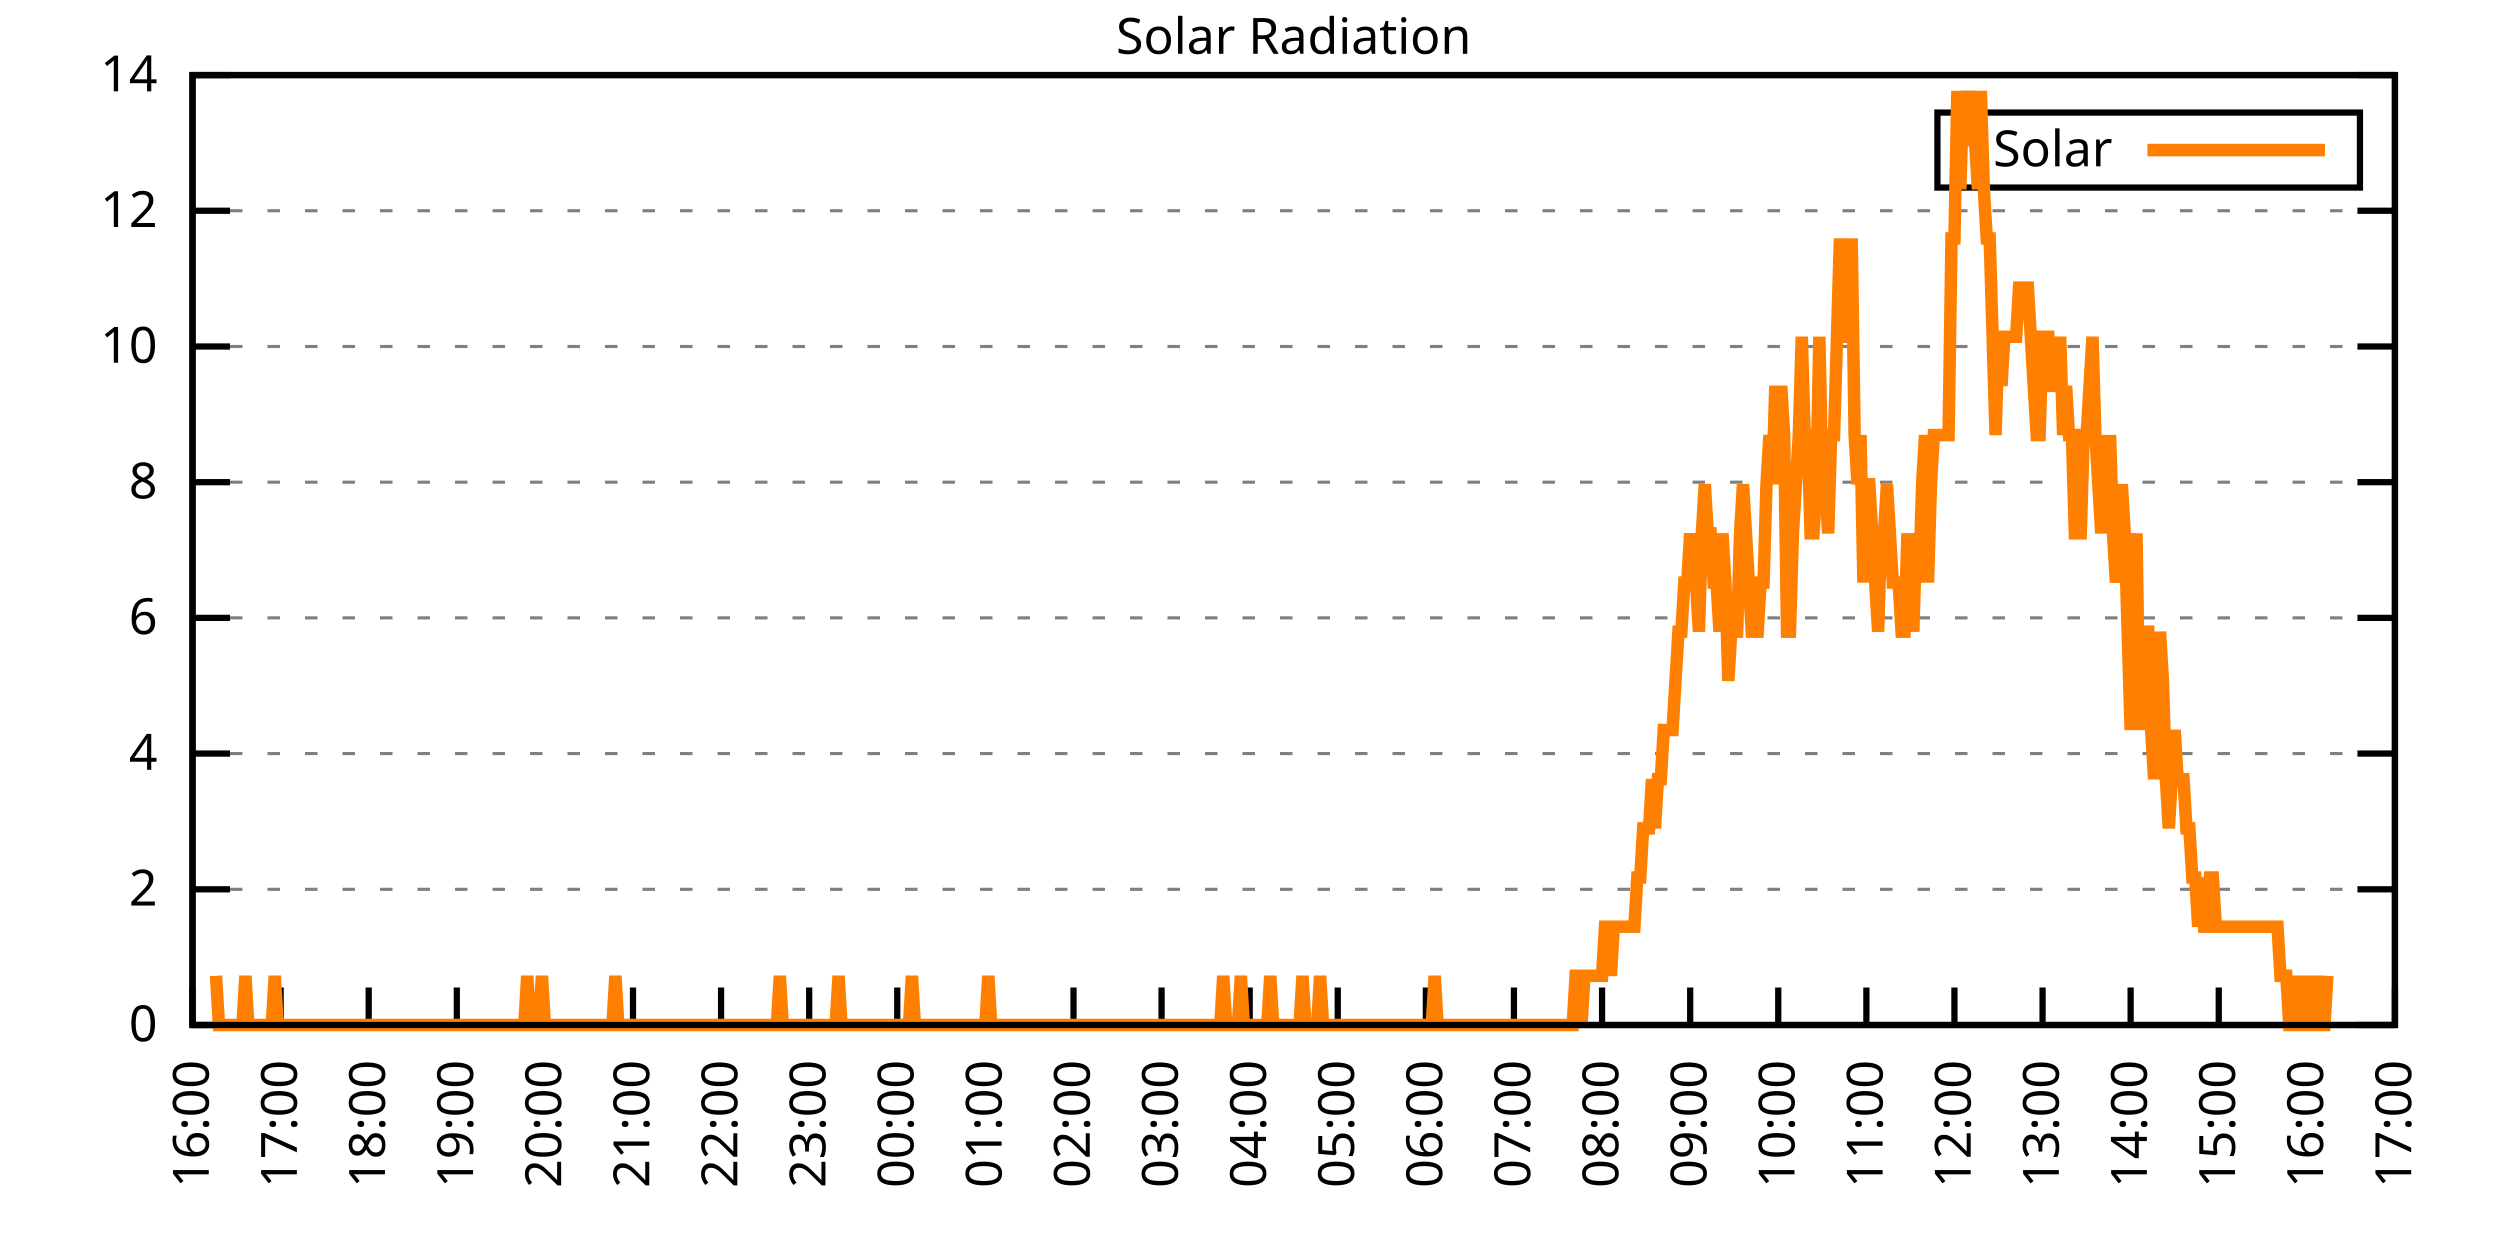
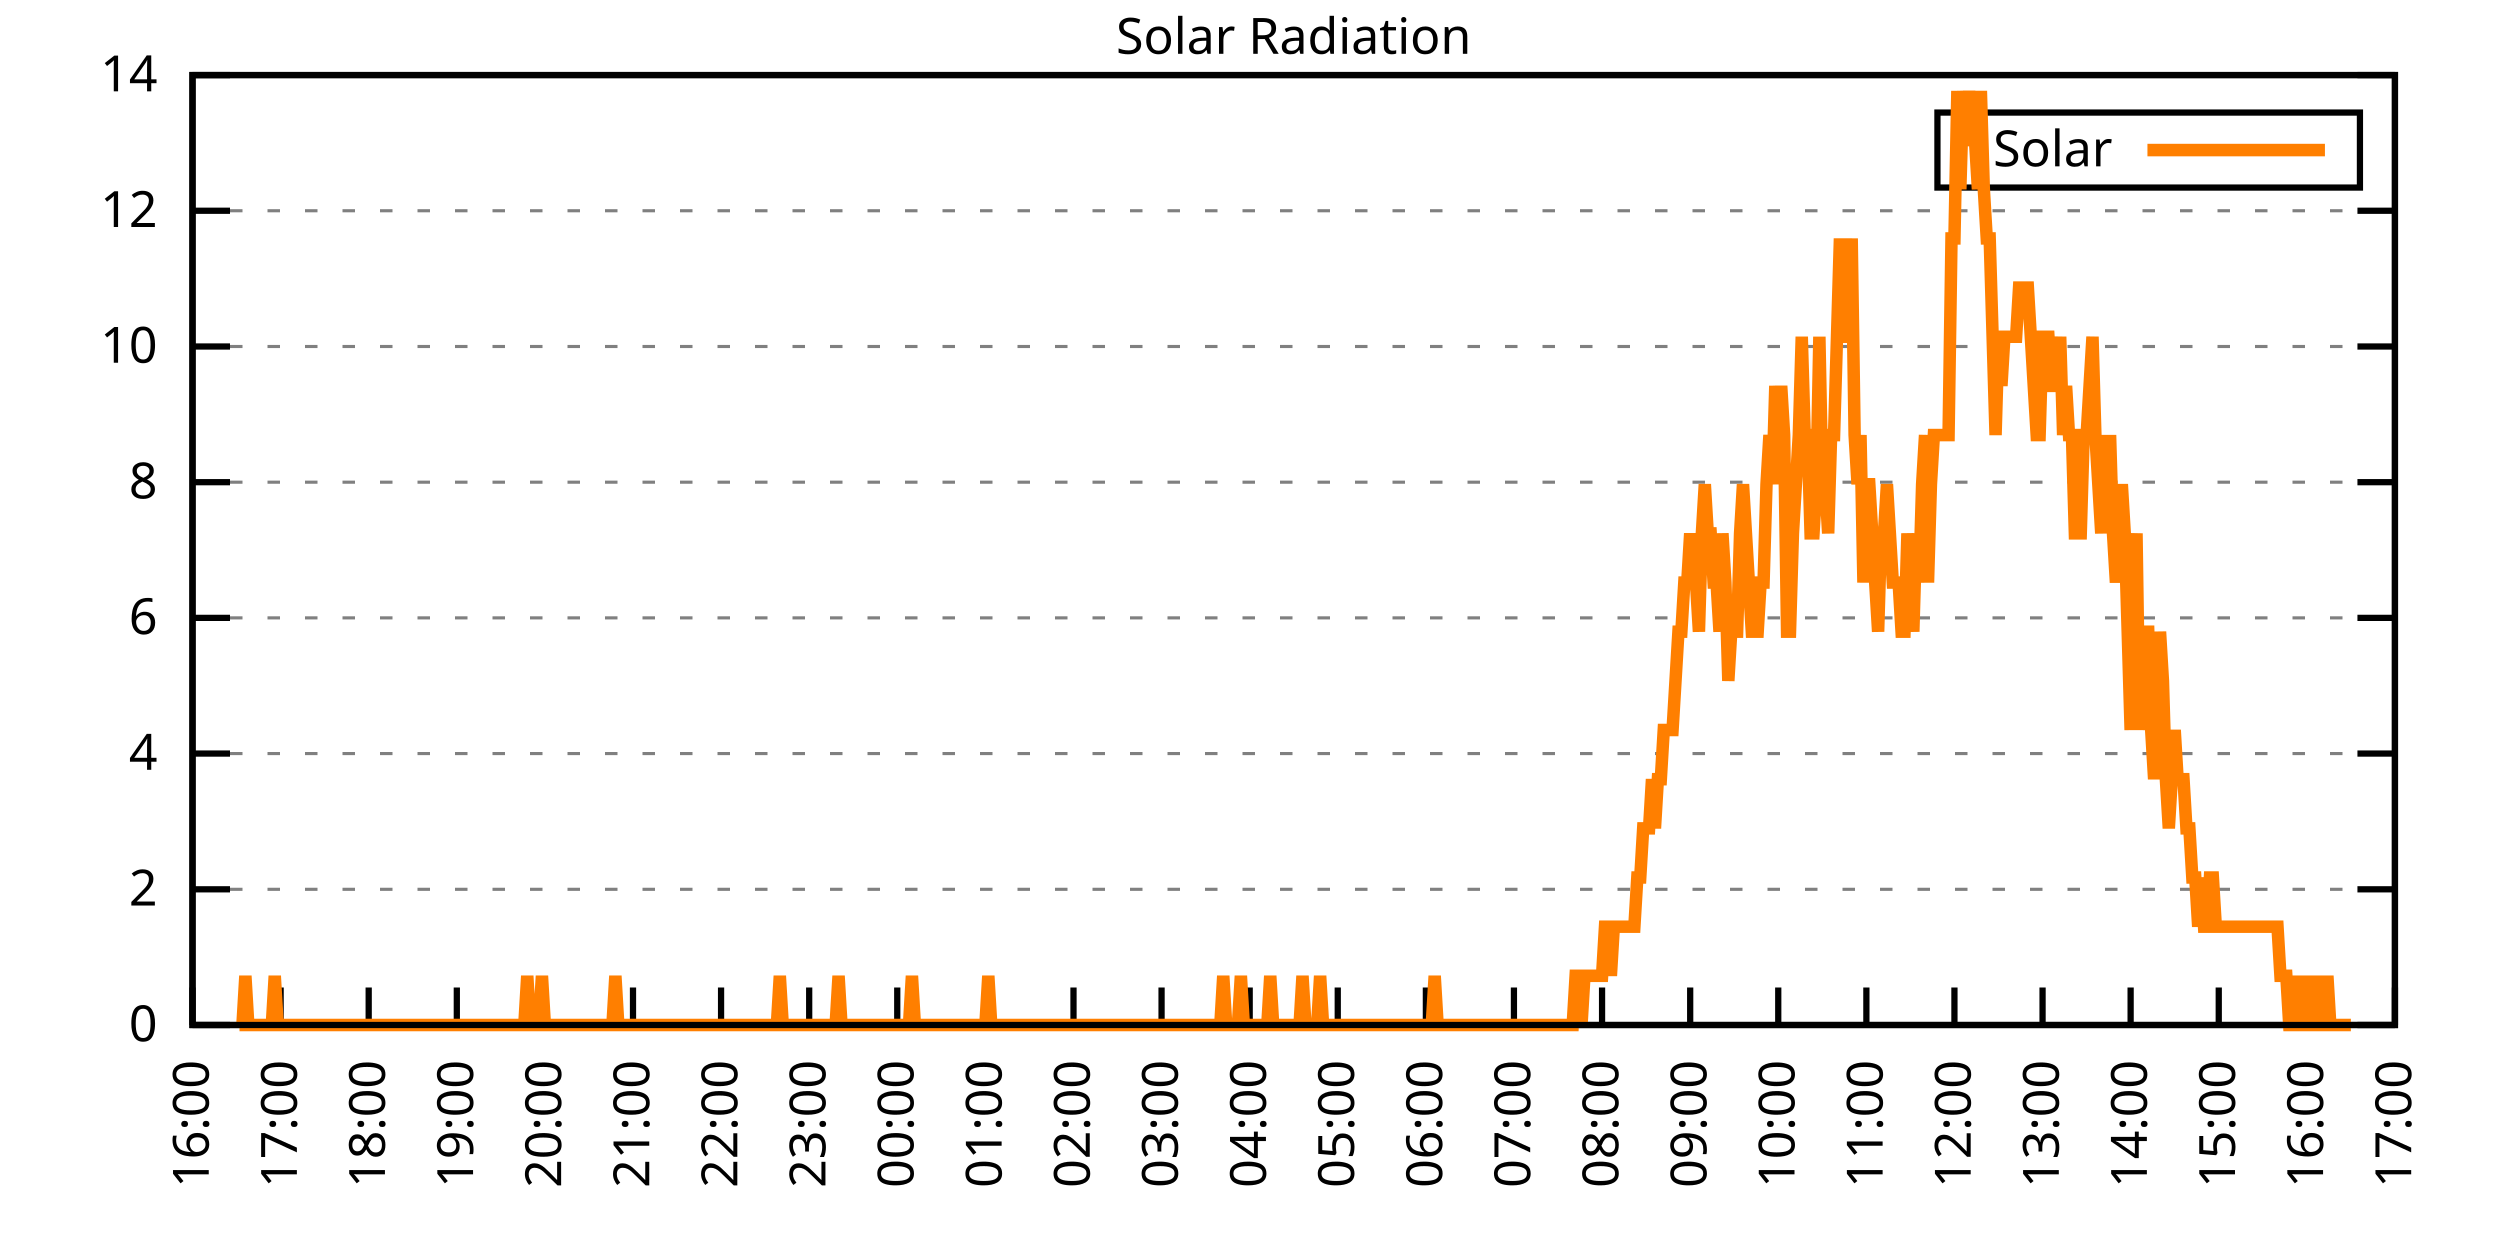
<svg xmlns="http://www.w3.org/2000/svg" xmlns:xlink="http://www.w3.org/1999/xlink" width="400" height="200" viewBox="0 0 400 200">
  <g id="gnuplot_canvas">
    <rect x="0" y="0" width="400" height="200" fill="none" />
    <defs>
      <circle id="gpDot" r="0.5" stroke-width="0.5" stroke="currentColor" />
      <path id="gpPt0" stroke-width="0.333" stroke="currentColor" d="M-1,0 h2 M0,-1 v2" />
      <path id="gpPt1" stroke-width="0.333" stroke="currentColor" d="M-1,-1 L1,1 M1,-1 L-1,1" />
      <path id="gpPt2" stroke-width="0.333" stroke="currentColor" d="M-1,0 L1,0 M0,-1 L0,1 M-1,-1 L1,1 M-1,1 L1,-1" />
      <rect id="gpPt3" stroke-width="0.333" stroke="currentColor" x="-1" y="-1" width="2" height="2" />
      <rect id="gpPt4" stroke-width="0.333" stroke="currentColor" fill="currentColor" x="-1" y="-1" width="2" height="2" />
      <circle id="gpPt5" stroke-width="0.333" stroke="currentColor" cx="0" cy="0" r="1" />
      <use xlink:href="#gpPt5" id="gpPt6" fill="currentColor" stroke="none" />
      <path id="gpPt7" stroke-width="0.333" stroke="currentColor" d="M0,-1.33 L-1.33,0.67 L1.33,0.67 z" />
      <use xlink:href="#gpPt7" id="gpPt8" fill="currentColor" stroke="none" />
      <use xlink:href="#gpPt7" id="gpPt9" stroke="currentColor" transform="rotate(180)" />
      <use xlink:href="#gpPt9" id="gpPt10" fill="currentColor" stroke="none" />
      <use xlink:href="#gpPt3" id="gpPt11" stroke="currentColor" transform="rotate(45)" />
      <use xlink:href="#gpPt11" id="gpPt12" fill="currentColor" stroke="none" />
      <path id="gpPt13" stroke-width="0.333" stroke="currentColor" d="M0,1.330 L1.265,0.411 L0.782,-1.067 L-0.782,-1.076 L-1.265,0.411 z" />
      <use xlink:href="#gpPt13" id="gpPt14" fill="currentColor" stroke="none" />
      <filter id="textbox" filterUnits="objectBoundingBox" x="0" y="0" height="1" width="1">
        <feFlood flood-color="white" flood-opacity="1" result="bgnd" />
        <feComposite in="SourceGraphic" in2="bgnd" operator="atop" />
      </filter>
      <filter id="greybox" filterUnits="objectBoundingBox" x="0" y="0" height="1" width="1">
        <feFlood flood-color="lightgrey" flood-opacity="1" result="grey" />
        <feComposite in="SourceGraphic" in2="grey" operator="atop" />
      </filter>
    </defs>
    <g fill="none" color="white" stroke="currentColor" stroke-width="1.00" stroke-linecap="butt" stroke-linejoin="miter">
</g>
    <g fill="none" color="black" stroke="currentColor" stroke-width="1.00" stroke-linecap="butt" stroke-linejoin="miter">
      <g stroke="none" shape-rendering="crispEdges">
        <polygon fill="rgb(255, 255, 255)" points="30.80,164.00 383.18,164.00 383.18,12.02 30.80,12.02 " />
      </g>
    </g>
    <g fill="none" color="black" stroke="currentColor" stroke-width="1.00" stroke-linecap="butt" stroke-linejoin="miter">
</g>
    <g fill="none" color="black" stroke="black" stroke-width="0.50" stroke-linecap="butt" stroke-linejoin="miter">
</g>
    <g fill="none" color="gray" stroke="currentColor" stroke-width="0.50" stroke-linecap="butt" stroke-linejoin="miter">
      <path stroke="gray" stroke-dasharray="2,4" class="gridline" d="M30.80,164.00 L383.19,164.00  " />
    </g>
    <g fill="none" color="gray" stroke="gray" stroke-width="1.00" stroke-linecap="butt" stroke-linejoin="miter">
</g>
    <g fill="none" color="black" stroke="currentColor" stroke-width="1.00" stroke-linecap="butt" stroke-linejoin="miter">
      <path stroke="black" d="M30.80,164.00 L36.80,164.00 M383.19,164.00 L377.19,164.00  " />
      <g transform="translate(25.20,166.60)" stroke="none" fill="black" font-family="Sans" font-size="8.00" text-anchor="end">
        <text>
          <tspan font-family="Sans"> 0</tspan>
        </text>
      </g>
    </g>
    <g fill="none" color="black" stroke="currentColor" stroke-width="1.00" stroke-linecap="butt" stroke-linejoin="miter">
</g>
    <g fill="none" color="black" stroke="black" stroke-width="0.50" stroke-linecap="butt" stroke-linejoin="miter">
</g>
    <g fill="none" color="gray" stroke="currentColor" stroke-width="0.50" stroke-linecap="butt" stroke-linejoin="miter">
      <path stroke="gray" stroke-dasharray="2,4" class="gridline" d="M30.80,142.29 L383.19,142.29  " />
    </g>
    <g fill="none" color="gray" stroke="gray" stroke-width="1.00" stroke-linecap="butt" stroke-linejoin="miter">
</g>
    <g fill="none" color="black" stroke="currentColor" stroke-width="1.00" stroke-linecap="butt" stroke-linejoin="miter">
      <path stroke="black" d="M30.80,142.29 L36.80,142.29 M383.19,142.29 L377.19,142.29  " />
      <g transform="translate(25.20,144.89)" stroke="none" fill="black" font-family="Sans" font-size="8.00" text-anchor="end">
        <text>
          <tspan font-family="Sans"> 2</tspan>
        </text>
      </g>
    </g>
    <g fill="none" color="black" stroke="currentColor" stroke-width="1.00" stroke-linecap="butt" stroke-linejoin="miter">
</g>
    <g fill="none" color="black" stroke="black" stroke-width="0.50" stroke-linecap="butt" stroke-linejoin="miter">
</g>
    <g fill="none" color="gray" stroke="currentColor" stroke-width="0.50" stroke-linecap="butt" stroke-linejoin="miter">
      <path stroke="gray" stroke-dasharray="2,4" class="gridline" d="M30.80,120.57 L383.19,120.57  " />
    </g>
    <g fill="none" color="gray" stroke="gray" stroke-width="1.00" stroke-linecap="butt" stroke-linejoin="miter">
</g>
    <g fill="none" color="black" stroke="currentColor" stroke-width="1.00" stroke-linecap="butt" stroke-linejoin="miter">
      <path stroke="black" d="M30.80,120.57 L36.80,120.57 M383.19,120.57 L377.19,120.57  " />
      <g transform="translate(25.20,123.17)" stroke="none" fill="black" font-family="Sans" font-size="8.00" text-anchor="end">
        <text>
          <tspan font-family="Sans"> 4</tspan>
        </text>
      </g>
    </g>
    <g fill="none" color="black" stroke="currentColor" stroke-width="1.00" stroke-linecap="butt" stroke-linejoin="miter">
</g>
    <g fill="none" color="black" stroke="black" stroke-width="0.50" stroke-linecap="butt" stroke-linejoin="miter">
</g>
    <g fill="none" color="gray" stroke="currentColor" stroke-width="0.50" stroke-linecap="butt" stroke-linejoin="miter">
      <path stroke="gray" stroke-dasharray="2,4" class="gridline" d="M30.80,98.86 L383.19,98.86  " />
    </g>
    <g fill="none" color="gray" stroke="gray" stroke-width="1.00" stroke-linecap="butt" stroke-linejoin="miter">
</g>
    <g fill="none" color="black" stroke="currentColor" stroke-width="1.00" stroke-linecap="butt" stroke-linejoin="miter">
      <path stroke="black" d="M30.80,98.86 L36.80,98.86 M383.19,98.86 L377.19,98.86  " />
      <g transform="translate(25.20,101.46)" stroke="none" fill="black" font-family="Sans" font-size="8.00" text-anchor="end">
        <text>
          <tspan font-family="Sans"> 6</tspan>
        </text>
      </g>
    </g>
    <g fill="none" color="black" stroke="currentColor" stroke-width="1.00" stroke-linecap="butt" stroke-linejoin="miter">
</g>
    <g fill="none" color="black" stroke="black" stroke-width="0.50" stroke-linecap="butt" stroke-linejoin="miter">
</g>
    <g fill="none" color="gray" stroke="currentColor" stroke-width="0.50" stroke-linecap="butt" stroke-linejoin="miter">
      <path stroke="gray" stroke-dasharray="2,4" class="gridline" d="M30.80,77.15 L383.19,77.15  " />
    </g>
    <g fill="none" color="gray" stroke="gray" stroke-width="1.00" stroke-linecap="butt" stroke-linejoin="miter">
</g>
    <g fill="none" color="black" stroke="currentColor" stroke-width="1.00" stroke-linecap="butt" stroke-linejoin="miter">
      <path stroke="black" d="M30.80,77.15 L36.80,77.15 M383.19,77.15 L377.19,77.15  " />
      <g transform="translate(25.20,79.75)" stroke="none" fill="black" font-family="Sans" font-size="8.00" text-anchor="end">
        <text>
          <tspan font-family="Sans"> 8</tspan>
        </text>
      </g>
    </g>
    <g fill="none" color="black" stroke="currentColor" stroke-width="1.00" stroke-linecap="butt" stroke-linejoin="miter">
</g>
    <g fill="none" color="black" stroke="black" stroke-width="0.50" stroke-linecap="butt" stroke-linejoin="miter">
</g>
    <g fill="none" color="gray" stroke="currentColor" stroke-width="0.50" stroke-linecap="butt" stroke-linejoin="miter">
      <path stroke="gray" stroke-dasharray="2,4" class="gridline" d="M30.80,55.44 L383.19,55.44  " />
    </g>
    <g fill="none" color="gray" stroke="gray" stroke-width="1.00" stroke-linecap="butt" stroke-linejoin="miter">
</g>
    <g fill="none" color="black" stroke="currentColor" stroke-width="1.00" stroke-linecap="butt" stroke-linejoin="miter">
      <path stroke="black" d="M30.80,55.44 L36.80,55.44 M383.19,55.44 L377.19,55.44  " />
      <g transform="translate(25.20,58.04)" stroke="none" fill="black" font-family="Sans" font-size="8.00" text-anchor="end">
        <text>
          <tspan font-family="Sans"> 10</tspan>
        </text>
      </g>
    </g>
    <g fill="none" color="black" stroke="currentColor" stroke-width="1.00" stroke-linecap="butt" stroke-linejoin="miter">
</g>
    <g fill="none" color="black" stroke="black" stroke-width="0.50" stroke-linecap="butt" stroke-linejoin="miter">
</g>
    <g fill="none" color="gray" stroke="currentColor" stroke-width="0.50" stroke-linecap="butt" stroke-linejoin="miter">
      <path stroke="gray" stroke-dasharray="2,4" class="gridline" d="M30.80,33.72 L383.19,33.72  " />
    </g>
    <g fill="none" color="gray" stroke="gray" stroke-width="1.00" stroke-linecap="butt" stroke-linejoin="miter">
</g>
    <g fill="none" color="black" stroke="currentColor" stroke-width="1.00" stroke-linecap="butt" stroke-linejoin="miter">
      <path stroke="black" d="M30.80,33.72 L36.80,33.72 M383.19,33.72 L377.19,33.72  " />
      <g transform="translate(25.20,36.32)" stroke="none" fill="black" font-family="Sans" font-size="8.00" text-anchor="end">
        <text>
          <tspan font-family="Sans"> 12</tspan>
        </text>
      </g>
    </g>
    <g fill="none" color="black" stroke="currentColor" stroke-width="1.00" stroke-linecap="butt" stroke-linejoin="miter">
</g>
    <g fill="none" color="black" stroke="black" stroke-width="0.50" stroke-linecap="butt" stroke-linejoin="miter">
</g>
    <g fill="none" color="gray" stroke="currentColor" stroke-width="0.50" stroke-linecap="butt" stroke-linejoin="miter">
      <path stroke="gray" stroke-dasharray="2,4" class="gridline" d="M30.80,12.01 L383.19,12.01  " />
    </g>
    <g fill="none" color="gray" stroke="gray" stroke-width="1.00" stroke-linecap="butt" stroke-linejoin="miter">
</g>
    <g fill="none" color="black" stroke="currentColor" stroke-width="1.00" stroke-linecap="butt" stroke-linejoin="miter">
      <path stroke="black" d="M30.80,12.01 L36.80,12.01 M383.19,12.01 L377.19,12.01  " />
      <g transform="translate(25.20,14.61)" stroke="none" fill="black" font-family="Sans" font-size="8.00" text-anchor="end">
        <text>
          <tspan font-family="Sans"> 14</tspan>
        </text>
      </g>
    </g>
    <g fill="none" color="black" stroke="currentColor" stroke-width="1.00" stroke-linecap="butt" stroke-linejoin="miter">
      <path stroke="black" d="M30.80,164.00 L30.80,158.00  " />
      <g transform="translate(33.40,169.60) rotate(270.00)" stroke="none" fill="black" font-family="Sans" font-size="8.00" text-anchor="end">
        <text>
          <tspan font-family="Sans">16:00</tspan>
        </text>
      </g>
    </g>
    <g fill="none" color="black" stroke="currentColor" stroke-width="1.00" stroke-linecap="butt" stroke-linejoin="miter">
      <path stroke="black" d="M44.90,164.00 L44.90,158.00  " />
      <g transform="translate(47.50,169.60) rotate(270.00)" stroke="none" fill="black" font-family="Sans" font-size="8.00" text-anchor="end">
        <text>
          <tspan font-family="Sans">17:00</tspan>
        </text>
      </g>
    </g>
    <g fill="none" color="black" stroke="currentColor" stroke-width="1.00" stroke-linecap="butt" stroke-linejoin="miter">
      <path stroke="black" d="M58.99,164.00 L58.99,158.00  " />
      <g transform="translate(61.59,169.60) rotate(270.00)" stroke="none" fill="black" font-family="Sans" font-size="8.00" text-anchor="end">
        <text>
          <tspan font-family="Sans">18:00</tspan>
        </text>
      </g>
    </g>
    <g fill="none" color="black" stroke="currentColor" stroke-width="1.00" stroke-linecap="butt" stroke-linejoin="miter">
      <path stroke="black" d="M73.09,164.00 L73.09,158.00  " />
      <g transform="translate(75.69,169.60) rotate(270.00)" stroke="none" fill="black" font-family="Sans" font-size="8.00" text-anchor="end">
        <text>
          <tspan font-family="Sans">19:00</tspan>
        </text>
      </g>
    </g>
    <g fill="none" color="black" stroke="currentColor" stroke-width="1.00" stroke-linecap="butt" stroke-linejoin="miter">
      <path stroke="black" d="M87.18,164.00 L87.18,158.00  " />
      <g transform="translate(89.78,169.60) rotate(270.00)" stroke="none" fill="black" font-family="Sans" font-size="8.00" text-anchor="end">
        <text>
          <tspan font-family="Sans">20:00</tspan>
        </text>
      </g>
    </g>
    <g fill="none" color="black" stroke="currentColor" stroke-width="1.00" stroke-linecap="butt" stroke-linejoin="miter">
      <path stroke="black" d="M101.28,164.00 L101.28,158.00  " />
      <g transform="translate(103.88,169.60) rotate(270.00)" stroke="none" fill="black" font-family="Sans" font-size="8.00" text-anchor="end">
        <text>
          <tspan font-family="Sans">21:00</tspan>
        </text>
      </g>
    </g>
    <g fill="none" color="black" stroke="currentColor" stroke-width="1.00" stroke-linecap="butt" stroke-linejoin="miter">
      <path stroke="black" d="M115.37,164.00 L115.37,158.00  " />
      <g transform="translate(117.97,169.60) rotate(270.00)" stroke="none" fill="black" font-family="Sans" font-size="8.00" text-anchor="end">
        <text>
          <tspan font-family="Sans">22:00</tspan>
        </text>
      </g>
    </g>
    <g fill="none" color="black" stroke="currentColor" stroke-width="1.00" stroke-linecap="butt" stroke-linejoin="miter">
      <path stroke="black" d="M129.47,164.00 L129.47,158.00  " />
      <g transform="translate(132.07,169.60) rotate(270.00)" stroke="none" fill="black" font-family="Sans" font-size="8.00" text-anchor="end">
        <text>
          <tspan font-family="Sans">23:00</tspan>
        </text>
      </g>
    </g>
    <g fill="none" color="black" stroke="currentColor" stroke-width="1.00" stroke-linecap="butt" stroke-linejoin="miter">
      <path stroke="black" d="M143.56,164.00 L143.56,158.00  " />
      <g transform="translate(146.16,169.60) rotate(270.00)" stroke="none" fill="black" font-family="Sans" font-size="8.00" text-anchor="end">
        <text>
          <tspan font-family="Sans">00:00</tspan>
        </text>
      </g>
    </g>
    <g fill="none" color="black" stroke="currentColor" stroke-width="1.00" stroke-linecap="butt" stroke-linejoin="miter">
      <path stroke="black" d="M157.66,164.00 L157.66,158.00  " />
      <g transform="translate(160.26,169.60) rotate(270.00)" stroke="none" fill="black" font-family="Sans" font-size="8.00" text-anchor="end">
        <text>
          <tspan font-family="Sans">01:00</tspan>
        </text>
      </g>
    </g>
    <g fill="none" color="black" stroke="currentColor" stroke-width="1.00" stroke-linecap="butt" stroke-linejoin="miter">
      <path stroke="black" d="M171.76,164.00 L171.76,158.00  " />
      <g transform="translate(174.36,169.60) rotate(270.00)" stroke="none" fill="black" font-family="Sans" font-size="8.00" text-anchor="end">
        <text>
          <tspan font-family="Sans">02:00</tspan>
        </text>
      </g>
    </g>
    <g fill="none" color="black" stroke="currentColor" stroke-width="1.00" stroke-linecap="butt" stroke-linejoin="miter">
      <path stroke="black" d="M185.85,164.00 L185.85,158.00  " />
      <g transform="translate(188.45,169.60) rotate(270.00)" stroke="none" fill="black" font-family="Sans" font-size="8.00" text-anchor="end">
        <text>
          <tspan font-family="Sans">03:00</tspan>
        </text>
      </g>
    </g>
    <g fill="none" color="black" stroke="currentColor" stroke-width="1.00" stroke-linecap="butt" stroke-linejoin="miter">
      <path stroke="black" d="M199.95,164.00 L199.95,158.00  " />
      <g transform="translate(202.55,169.60) rotate(270.00)" stroke="none" fill="black" font-family="Sans" font-size="8.00" text-anchor="end">
        <text>
          <tspan font-family="Sans">04:00</tspan>
        </text>
      </g>
    </g>
    <g fill="none" color="black" stroke="currentColor" stroke-width="1.00" stroke-linecap="butt" stroke-linejoin="miter">
      <path stroke="black" d="M214.04,164.00 L214.04,158.00  " />
      <g transform="translate(216.64,169.60) rotate(270.00)" stroke="none" fill="black" font-family="Sans" font-size="8.00" text-anchor="end">
        <text>
          <tspan font-family="Sans">05:00</tspan>
        </text>
      </g>
    </g>
    <g fill="none" color="black" stroke="currentColor" stroke-width="1.00" stroke-linecap="butt" stroke-linejoin="miter">
      <path stroke="black" d="M228.14,164.00 L228.14,158.00  " />
      <g transform="translate(230.74,169.60) rotate(270.00)" stroke="none" fill="black" font-family="Sans" font-size="8.00" text-anchor="end">
        <text>
          <tspan font-family="Sans">06:00</tspan>
        </text>
      </g>
    </g>
    <g fill="none" color="black" stroke="currentColor" stroke-width="1.00" stroke-linecap="butt" stroke-linejoin="miter">
      <path stroke="black" d="M242.23,164.00 L242.23,158.00  " />
      <g transform="translate(244.83,169.60) rotate(270.00)" stroke="none" fill="black" font-family="Sans" font-size="8.00" text-anchor="end">
        <text>
          <tspan font-family="Sans">07:00</tspan>
        </text>
      </g>
    </g>
    <g fill="none" color="black" stroke="currentColor" stroke-width="1.00" stroke-linecap="butt" stroke-linejoin="miter">
      <path stroke="black" d="M256.33,164.00 L256.33,158.00  " />
      <g transform="translate(258.93,169.60) rotate(270.00)" stroke="none" fill="black" font-family="Sans" font-size="8.00" text-anchor="end">
        <text>
          <tspan font-family="Sans">08:00</tspan>
        </text>
      </g>
    </g>
    <g fill="none" color="black" stroke="currentColor" stroke-width="1.00" stroke-linecap="butt" stroke-linejoin="miter">
      <path stroke="black" d="M270.43,164.00 L270.43,158.00  " />
      <g transform="translate(273.03,169.60) rotate(270.00)" stroke="none" fill="black" font-family="Sans" font-size="8.00" text-anchor="end">
        <text>
          <tspan font-family="Sans">09:00</tspan>
        </text>
      </g>
    </g>
    <g fill="none" color="black" stroke="currentColor" stroke-width="1.00" stroke-linecap="butt" stroke-linejoin="miter">
      <path stroke="black" d="M284.52,164.00 L284.52,158.00  " />
      <g transform="translate(287.12,169.60) rotate(270.00)" stroke="none" fill="black" font-family="Sans" font-size="8.00" text-anchor="end">
        <text>
          <tspan font-family="Sans">10:00</tspan>
        </text>
      </g>
    </g>
    <g fill="none" color="black" stroke="currentColor" stroke-width="1.00" stroke-linecap="butt" stroke-linejoin="miter">
      <path stroke="black" d="M298.62,164.00 L298.62,158.00  " />
      <g transform="translate(301.22,169.60) rotate(270.00)" stroke="none" fill="black" font-family="Sans" font-size="8.00" text-anchor="end">
        <text>
          <tspan font-family="Sans">11:00</tspan>
        </text>
      </g>
    </g>
    <g fill="none" color="black" stroke="currentColor" stroke-width="1.00" stroke-linecap="butt" stroke-linejoin="miter">
      <path stroke="black" d="M312.71,164.00 L312.71,158.00  " />
      <g transform="translate(315.31,169.60) rotate(270.00)" stroke="none" fill="black" font-family="Sans" font-size="8.00" text-anchor="end">
        <text>
          <tspan font-family="Sans">12:00</tspan>
        </text>
      </g>
    </g>
    <g fill="none" color="black" stroke="currentColor" stroke-width="1.00" stroke-linecap="butt" stroke-linejoin="miter">
      <path stroke="black" d="M326.81,164.00 L326.81,158.00  " />
      <g transform="translate(329.41,169.60) rotate(270.00)" stroke="none" fill="black" font-family="Sans" font-size="8.00" text-anchor="end">
        <text>
          <tspan font-family="Sans">13:00</tspan>
        </text>
      </g>
    </g>
    <g fill="none" color="black" stroke="currentColor" stroke-width="1.00" stroke-linecap="butt" stroke-linejoin="miter">
      <path stroke="black" d="M340.90,164.00 L340.90,158.00  " />
      <g transform="translate(343.50,169.60) rotate(270.00)" stroke="none" fill="black" font-family="Sans" font-size="8.00" text-anchor="end">
        <text>
          <tspan font-family="Sans">14:00</tspan>
        </text>
      </g>
    </g>
    <g fill="none" color="black" stroke="currentColor" stroke-width="1.00" stroke-linecap="butt" stroke-linejoin="miter">
      <path stroke="black" d="M355.00,164.00 L355.00,158.00  " />
      <g transform="translate(357.60,169.60) rotate(270.00)" stroke="none" fill="black" font-family="Sans" font-size="8.00" text-anchor="end">
        <text>
          <tspan font-family="Sans">15:00</tspan>
        </text>
      </g>
    </g>
    <g fill="none" color="black" stroke="currentColor" stroke-width="1.00" stroke-linecap="butt" stroke-linejoin="miter">
      <path stroke="black" d="M369.09,164.00 L369.09,158.00  " />
      <g transform="translate(371.69,169.60) rotate(270.00)" stroke="none" fill="black" font-family="Sans" font-size="8.00" text-anchor="end">
        <text>
          <tspan font-family="Sans">16:00</tspan>
        </text>
      </g>
    </g>
    <g fill="none" color="black" stroke="currentColor" stroke-width="1.00" stroke-linecap="butt" stroke-linejoin="miter">
      <path stroke="black" d="M383.19,164.00 L383.19,158.00  " />
      <g transform="translate(385.79,169.60) rotate(270.00)" stroke="none" fill="black" font-family="Sans" font-size="8.00" text-anchor="end">
        <text>
          <tspan font-family="Sans">17:00</tspan>
        </text>
      </g>
    </g>
    <g fill="none" color="black" stroke="currentColor" stroke-width="1.00" stroke-linecap="butt" stroke-linejoin="miter">
</g>
    <g fill="none" color="black" stroke="currentColor" stroke-width="1.00" stroke-linecap="butt" stroke-linejoin="miter">
      <path stroke="black" d="M30.80,12.01 L30.80,164.00 L383.19,164.00 L383.19,12.01 L30.80,12.01 Z  " />
    </g>
    <g fill="none" color="black" stroke="currentColor" stroke-width="1.00" stroke-linecap="butt" stroke-linejoin="miter">
</g>
    <g fill="none" color="black" stroke="currentColor" stroke-width="1.00" stroke-linecap="butt" stroke-linejoin="miter">
      <path stroke="black" d="M309.99,30.01 L309.99,18.01 L377.59,18.01 L377.59,30.01 L309.99,30.01 Z  " />
    </g>
    <g id="Solar_Radiation_plot_1">
      <g fill="none" color="white" stroke="black" stroke-width="2.00" stroke-linecap="butt" stroke-linejoin="miter">
</g>
      <g fill="none" color="black" stroke="currentColor" stroke-width="2.00" stroke-linecap="butt" stroke-linejoin="miter">
        <g transform="translate(337.99,26.61)" stroke="none" fill="black" font-family="Sans" font-size="8.00" text-anchor="end">
          <text>
            <tspan font-family="Sans">Solar</tspan>
          </text>
        </g>
      </g>
      <g fill="none" color="black" stroke="currentColor" stroke-width="2.00" stroke-linecap="butt" stroke-linejoin="miter">
-         <path stroke="rgb(255, 127,   0)" d="M343.59,24.01 L371.99,24.01 M34.56,156.13 L35.03,164.00 L35.50,164.00 L35.97,164.00 L36.44,164.00 L36.91,164.00   L37.38,164.00 L37.85,164.00 L38.32,164.00 L38.79,164.00 L39.26,156.13 L39.73,164.00 L40.20,164.00 L40.67,164.00   L41.14,164.00 L41.61,164.00 L42.08,164.00 L42.55,164.00 L43.02,164.00 L43.49,164.00 L43.96,156.13 L44.43,164.00   L44.90,164.00 L45.37,164.00 L45.84,164.00 L46.31,164.00 L46.78,164.00 L47.24,164.00 L47.71,164.00 L48.18,164.00   L48.65,164.00 L49.12,164.00 L49.59,164.00 L50.06,164.00 L50.53,164.00 L51.00,164.00 L51.47,164.00 L51.94,164.00   L52.41,164.00 L52.88,164.00 L53.35,164.00 L53.82,164.00 L54.29,164.00 L54.76,164.00 L55.23,164.00 L55.70,164.00   L56.17,164.00 L56.64,164.00 L57.11,164.00 L57.58,164.00 L58.05,164.00 L58.52,164.00 L58.99,164.00 L59.46,164.00   L59.93,164.00 L60.40,164.00 L60.87,164.00 L61.34,164.00 L61.81,164.00 L62.28,164.00 L62.75,164.00 L63.22,164.00   L63.69,164.00 L64.16,164.00 L64.63,164.00 L65.10,164.00 L65.57,164.00 L66.04,164.00 L66.51,164.00 L66.98,164.00   L67.45,164.00 L67.92,164.00 L68.39,164.00 L68.86,164.00 L69.33,164.00 L69.80,164.00 L70.27,164.00 L70.74,164.00   L71.21,164.00 L71.68,164.00 L72.15,164.00 L72.62,164.00 L73.09,164.00 L73.56,164.00 L74.03,164.00 L74.50,164.00   L74.97,164.00 L75.44,164.00 L75.91,164.00 L76.38,164.00 L76.85,164.00 L77.32,164.00 L77.79,164.00 L78.26,164.00   L78.73,164.00 L79.19,164.00 L79.66,164.00 L80.13,164.00 L80.60,164.00 L81.07,164.00 L81.54,164.00 L82.01,164.00   L82.48,164.00 L82.95,164.00 L83.42,164.00 L83.89,164.00 L84.36,156.13 L84.83,164.00 L85.30,164.00 L85.77,164.00   L86.24,164.00 L86.71,156.13 L87.18,164.00 L87.65,164.00 L88.12,164.00 L88.59,164.00 L89.06,164.00 L89.53,164.00   L90.00,164.00 L90.47,164.00 L90.94,164.00 L91.41,164.00 L91.88,164.00 L92.35,164.00 L92.82,164.00 L93.29,164.00   L93.76,164.00 L94.23,164.00 L94.70,164.00 L95.17,164.00 L95.64,164.00 L96.11,164.00 L96.58,164.00 L97.05,164.00   L97.52,164.00 L97.99,164.00 L98.46,156.13 L98.93,164.00 L99.40,164.00 L99.87,164.00 L100.34,164.00 L100.81,164.00   L101.28,164.00 L101.75,164.00 L102.22,164.00 L102.69,164.00 L103.16,164.00 L103.63,164.00 L104.10,164.00 L104.57,164.00   L105.04,164.00 L105.51,164.00 L105.98,164.00 L106.45,164.00 L106.92,164.00 L107.39,164.00 L107.86,164.00 L108.33,164.00   L108.80,164.00 L109.27,164.00 L109.74,164.00 L110.21,164.00 L110.68,164.00 L111.14,164.00 L111.61,164.00 L112.08,164.00   L112.55,164.00 L113.02,164.00 L113.49,164.00 L113.96,164.00 L114.43,164.00 L114.90,164.00 L115.37,164.00 L115.84,164.00   L116.31,164.00 L116.78,164.00 L117.25,164.00 L117.72,164.00 L118.19,164.00 L118.66,164.00 L119.13,164.00 L119.60,164.00   L120.07,164.00 L120.54,164.00 L121.01,164.00 L121.48,164.00 L121.95,164.00 L122.42,164.00 L122.89,164.00 L123.36,164.00   L123.83,164.00 L124.30,164.00 L124.77,156.13 L125.24,164.00 L125.71,164.00 L126.18,164.00 L126.65,164.00 L127.12,164.00   L127.59,164.00 L128.06,164.00 L128.53,164.00 L129.00,164.00 L129.47,164.00 L129.94,164.00 L130.41,164.00 L130.88,164.00   L131.35,164.00 L131.82,164.00 L132.29,164.00 L132.76,164.00 L133.23,164.00 L133.70,164.00 L134.17,156.13 L134.64,164.00   L135.11,164.00 L135.58,164.00 L136.05,164.00 L136.52,164.00 L136.99,164.00 L137.46,164.00 L137.93,164.00 L138.40,164.00   L138.87,164.00 L139.34,164.00 L139.81,164.00 L140.28,164.00 L140.75,164.00 L141.22,164.00 L141.69,164.00 L142.16,164.00   L142.63,164.00 L143.09,164.00 L143.56,164.00 L144.03,164.00 L144.50,164.00 L144.97,164.00 L145.44,164.00 L145.91,156.13   L146.38,164.00 L146.85,164.00 L147.32,164.00 L147.79,164.00 L148.26,164.00 L148.73,164.00 L149.20,164.00 L149.67,164.00   L150.14,164.00 L150.61,164.00 L151.08,164.00 L151.55,164.00 L152.02,164.00 L152.49,164.00 L152.96,164.00 L153.43,164.00   L153.90,164.00 L154.37,164.00 L154.84,164.00 L155.31,164.00 L155.78,164.00 L156.25,164.00 L156.72,164.00 L157.19,164.00   L157.66,164.00 L158.13,156.13 L158.60,164.00 L159.07,164.00 L159.54,164.00 L160.01,164.00 L160.48,164.00 L160.95,164.00   L161.42,164.00 L161.89,164.00 L162.36,164.00 L162.83,164.00 L163.30,164.00 L163.77,164.00 L164.24,164.00 L164.71,164.00   L165.18,164.00 L165.65,164.00 L166.12,164.00 L166.59,164.00 L167.06,164.00 L167.53,164.00 L168.00,164.00 L168.47,164.00   L168.94,164.00 L169.41,164.00 L169.88,164.00 L170.35,164.00 L170.82,164.00 L171.29,164.00 L171.76,164.00 L172.23,164.00   L172.70,164.00 L173.17,164.00 L173.64,164.00 L174.11,164.00 L174.58,164.00 L175.04,164.00 L175.51,164.00 L175.98,164.00   L176.45,164.00 L176.92,164.00 L177.39,164.00 L177.86,164.00 L178.33,164.00 L178.80,164.00 L179.27,164.00 L179.74,164.00   L180.21,164.00 L180.68,164.00 L181.15,164.00 L181.62,164.00 L182.09,164.00 L182.56,164.00 L183.03,164.00 L183.50,164.00   L183.97,164.00 L184.44,164.00 L184.91,164.00 L185.38,164.00 L185.85,164.00 L186.32,164.00 L186.79,164.00 L187.26,164.00   L187.73,164.00 L188.20,164.00 L188.67,164.00 L189.14,164.00 L189.61,164.00 L190.08,164.00 L190.55,164.00 L191.02,164.00   L191.49,164.00 L191.96,164.00 L192.43,164.00 L192.90,164.00 L193.37,164.00 L193.84,164.00 L194.31,164.00 L194.78,164.00   L195.25,164.00 L195.72,156.13 L196.19,164.00 L196.66,164.00 L197.13,164.00 L197.60,164.00 L198.07,164.00 L198.54,156.13   L199.01,164.00 L199.48,164.00 L199.95,164.00 L200.42,164.00 L200.89,164.00 L201.36,164.00 L201.83,164.00 L202.30,164.00   L202.77,164.00 L203.24,156.13 L203.71,164.00 L204.18,164.00 L204.65,164.00 L205.12,164.00 L205.59,164.00 L206.06,164.00   L206.53,164.00 L207.00,164.00 L207.46,164.00 L207.93,164.00 L208.40,156.13 L208.87,164.00 L209.34,164.00 L209.81,164.00   L210.28,164.00 L210.75,164.00 L211.22,156.13 L211.69,164.00 L212.16,164.00 L212.63,164.00 L213.10,164.00 L213.57,164.00   L214.04,164.00 L214.51,164.00 L214.98,164.00 L215.45,164.00 L215.92,164.00 L216.39,164.00 L216.86,164.00 L217.33,164.00   L217.80,164.00 L218.27,164.00 L218.74,164.00 L219.21,164.00 L219.68,164.00 L220.15,164.00 L220.62,164.00 L221.09,164.00   L221.56,164.00 L222.03,164.00 L222.50,164.00 L222.97,164.00 L223.44,164.00 L223.91,164.00 L224.38,164.00 L224.85,164.00   L225.32,164.00 L225.79,164.00 L226.26,164.00 L226.73,164.00 L227.20,164.00 L227.67,164.00 L228.14,164.00 L228.61,164.00   L229.08,164.00 L229.55,156.13 L230.02,164.00 L230.49,164.00 L230.96,164.00 L231.43,164.00 L231.90,164.00 L232.37,164.00   L232.84,164.00 L233.31,164.00 L233.78,164.00 L234.25,164.00 L234.72,164.00 L235.19,164.00 L235.66,164.00 L236.13,164.00   L236.60,164.00 L237.07,164.00 L237.54,164.00 L238.01,164.00 L238.48,164.00 L238.95,164.00 L239.41,164.00 L239.88,164.00   L240.35,164.00 L240.82,164.00 L241.29,164.00 L241.76,164.00 L242.23,164.00 L242.70,164.00 L243.17,164.00 L243.64,164.00   L244.11,164.00 L244.58,164.00 L245.05,164.00 L245.52,164.00 L245.99,164.00 L246.46,164.00 L246.93,164.00 L247.40,164.00   L247.87,164.00 L248.34,164.00 L248.81,164.00 L249.28,164.00 L249.75,164.00 L250.22,164.00 L250.69,164.00 L251.16,164.00   L251.63,164.00 L252.10,156.13 L252.57,156.13 L253.04,164.00 L253.51,156.13 L253.98,156.13 L254.45,156.13 L254.92,156.13   L255.39,156.13 L255.86,156.13 L256.33,156.13 L256.80,148.27 L257.27,148.27 L257.74,156.13 L258.21,148.27 L258.68,148.27   L259.15,148.27 L259.62,148.27 L260.09,148.27 L260.56,148.27 L261.03,148.27 L261.50,148.27 L261.97,140.40 L262.44,140.40   L262.91,132.54 L263.38,132.54 L263.85,132.54 L264.32,124.67 L264.79,132.54 L265.26,124.67 L265.73,124.67 L266.20,116.80   L266.67,116.80 L267.14,116.80 L267.61,116.80 L268.08,108.94 L268.55,101.07 L269.02,101.07 L269.49,93.21 L269.96,93.21   L270.43,85.34 L270.90,93.21 L271.36,93.21 L271.83,101.07 L272.30,85.34 L272.77,77.48 L273.24,85.34 L273.71,85.34   L274.18,93.21 L274.65,93.21 L275.12,101.07 L275.59,85.34 L276.06,93.21 L276.53,108.94 L277.00,101.07 L277.47,101.07   L277.94,101.07 L278.41,85.34 L278.88,77.48 L279.35,85.34 L279.82,93.21 L280.29,101.07 L280.76,101.07 L281.23,101.07   L281.70,93.21 L282.17,93.21 L282.64,77.48 L283.11,69.61 L283.58,77.48 L284.05,61.74 L284.52,69.61 L284.99,61.74   L285.46,69.61 L285.93,101.07 L286.40,101.07 L286.87,85.34 L287.34,77.48 L287.81,69.61 L288.28,53.88 L288.75,69.61   L289.22,69.61 L289.69,85.34 L290.16,85.34 L290.63,77.48 L291.10,53.88 L291.57,77.48 L292.04,77.48 L292.51,85.34   L292.98,69.61 L293.45,69.61 L293.92,53.88 L294.39,38.15 L294.86,53.88 L295.33,53.88 L295.80,53.88 L296.27,38.15   L296.74,69.61 L297.21,77.48 L297.68,69.61 L298.15,93.21 L298.62,77.48 L299.09,77.48 L299.56,85.34 L300.03,93.21   L300.50,101.07 L300.97,85.34 L301.44,85.34 L301.91,77.48 L302.38,85.34 L302.85,93.21 L303.31,93.21 L303.78,93.21   L304.25,101.07 L304.72,101.07 L305.19,85.34 L305.66,93.21 L306.13,101.07 L306.60,85.34 L307.07,93.21 L307.54,77.48   L308.01,69.61 L308.48,93.21 L308.95,77.48 L309.42,69.61 L309.89,69.61 L310.36,69.61 L310.83,69.61 L311.30,69.61   L311.77,69.61 L312.24,38.15 L312.71,38.15 L313.18,14.55 L313.65,30.28 L314.12,14.55 L314.59,22.41 L315.06,14.55   L315.53,22.41 L316.00,22.41 L316.47,30.28 L316.94,14.55 L317.41,30.28 L317.88,38.15 L318.35,38.15 L318.82,53.88   L319.29,69.61 L319.76,53.88 L320.23,61.74 L320.70,53.88 L321.17,53.88 L321.64,53.88 L322.11,53.88 L322.58,53.88   L323.05,46.01 L323.52,46.01 L323.99,46.01 L324.46,46.01 L324.93,53.88 L325.40,61.74 L325.87,69.61 L326.34,69.61   L326.81,53.88 L327.28,53.88 L327.75,53.88 L328.22,61.74 L328.69,61.74 L329.16,61.74 L329.63,53.88 L330.10,69.61   L330.57,61.74 L331.04,69.61 L331.51,69.61 L331.98,85.34 L332.45,85.34 L332.92,85.34 L333.39,69.61 L333.86,69.61   L334.33,61.74 L334.80,53.88 L335.26,69.61 L335.73,77.48 L336.20,85.34 L336.67,69.61 L337.14,85.34 L337.61,69.61   L338.08,85.34 L338.55,93.21 L339.02,85.34 L339.49,77.48 L339.96,85.34 L340.43,101.07 L340.90,116.80 L341.37,93.21   L341.84,85.34 L342.31,116.80 L342.78,101.07 L343.25,101.07 L343.72,101.07 L344.19,116.80 L344.66,124.67 L345.13,116.80   L345.60,101.07 L346.07,108.94 L346.54,124.67 L347.01,132.54 L347.48,124.67 L347.95,116.80 L348.42,124.67 L348.89,124.67   L349.36,124.67 L349.83,132.54 L350.30,132.54 L350.77,140.40 L351.24,140.40 L351.71,148.27 L352.18,140.40 L352.65,148.27   L353.12,148.27 L353.59,140.40 L354.06,140.40 L354.53,148.27 L355.00,148.27 L355.47,148.27 L355.94,148.27 L356.41,148.27   L356.88,148.27 L357.35,148.27 L357.82,148.27 L358.29,148.27 L358.76,148.27 L359.23,148.27 L359.70,148.27 L360.17,148.27   L360.64,148.27 L361.11,148.27 L361.58,148.27 L362.05,148.27 L362.52,148.27 L362.99,148.27 L363.46,148.27 L363.93,148.27   L364.40,148.27 L364.87,156.13 L365.34,156.13 L365.81,156.13 L366.28,164.00 L366.75,164.00 L367.21,156.13 L367.68,164.00   L368.15,164.00 L368.62,164.00 L369.09,156.13 L369.56,164.00 L370.03,164.00 L370.50,156.13 L370.97,164.00 L371.44,164.00   L371.91,164.00 L372.38,156.13  " />
+         <path stroke="rgb(255, 127,   0)" d="M343.59,24.01 L371.99,24.01 M38.32,164.00 L38.79,164.00 L39.26,156.13 L39.73,164.00 L40.20,164.00 L40.67,164.00   L41.14,164.00 L41.61,164.00 L42.08,164.00 L42.55,164.00 L43.02,164.00 L43.49,164.00 L43.96,156.13 L44.43,164.00   L44.90,164.00 L45.37,164.00 L45.84,164.00 L46.31,164.00 L46.78,164.00 L47.24,164.00 L47.71,164.00 L48.18,164.00   L48.65,164.00 L49.12,164.00 L49.59,164.00 L50.06,164.00 L50.53,164.00 L51.00,164.00 L51.47,164.00 L51.94,164.00   L52.41,164.00 L52.88,164.00 L53.35,164.00 L53.82,164.00 L54.29,164.00 L54.76,164.00 L55.23,164.00 L55.70,164.00   L56.17,164.00 L56.64,164.00 L57.11,164.00 L57.58,164.00 L58.05,164.00 L58.52,164.00 L58.99,164.00 L59.46,164.00   L59.93,164.00 L60.40,164.00 L60.87,164.00 L61.34,164.00 L61.81,164.00 L62.28,164.00 L62.75,164.00 L63.22,164.00   L63.69,164.00 L64.16,164.00 L64.63,164.00 L65.10,164.00 L65.57,164.00 L66.04,164.00 L66.51,164.00 L66.98,164.00   L67.45,164.00 L67.92,164.00 L68.39,164.00 L68.86,164.00 L69.33,164.00 L69.80,164.00 L70.27,164.00 L70.74,164.00   L71.21,164.00 L71.68,164.00 L72.15,164.00 L72.62,164.00 L73.09,164.00 L73.56,164.00 L74.03,164.00 L74.50,164.00   L74.97,164.00 L75.44,164.00 L75.91,164.00 L76.38,164.00 L76.85,164.00 L77.32,164.00 L77.79,164.00 L78.26,164.00   L78.73,164.00 L79.19,164.00 L79.66,164.00 L80.13,164.00 L80.60,164.00 L81.07,164.00 L81.54,164.00 L82.01,164.00   L82.48,164.00 L82.95,164.00 L83.42,164.00 L83.89,164.00 L84.36,156.13 L84.83,164.00 L85.30,164.00 L85.77,164.00   L86.24,164.00 L86.71,156.13 L87.18,164.00 L87.65,164.00 L88.12,164.00 L88.59,164.00 L89.06,164.00 L89.53,164.00   L90.00,164.00 L90.47,164.00 L90.94,164.00 L91.41,164.00 L91.88,164.00 L92.35,164.00 L92.82,164.00 L93.29,164.00   L93.76,164.00 L94.23,164.00 L94.70,164.00 L95.17,164.00 L95.64,164.00 L96.11,164.00 L96.58,164.00 L97.05,164.00   L97.52,164.00 L97.99,164.00 L98.46,156.13 L98.93,164.00 L99.40,164.00 L99.87,164.00 L100.34,164.00 L100.81,164.00   L101.28,164.00 L101.75,164.00 L102.22,164.00 L102.69,164.00 L103.16,164.00 L103.63,164.00 L104.10,164.00 L104.57,164.00   L105.04,164.00 L105.51,164.00 L105.98,164.00 L106.45,164.00 L106.92,164.00 L107.39,164.00 L107.86,164.00 L108.33,164.00   L108.80,164.00 L109.27,164.00 L109.74,164.00 L110.21,164.00 L110.68,164.00 L111.14,164.00 L111.61,164.00 L112.08,164.00   L112.55,164.00 L113.02,164.00 L113.49,164.00 L113.96,164.00 L114.43,164.00 L114.90,164.00 L115.37,164.00 L115.84,164.00   L116.31,164.00 L116.78,164.00 L117.25,164.00 L117.72,164.00 L118.19,164.00 L118.66,164.00 L119.13,164.00 L119.60,164.00   L120.07,164.00 L120.54,164.00 L121.01,164.00 L121.48,164.00 L121.95,164.00 L122.42,164.00 L122.89,164.00 L123.36,164.00   L123.83,164.00 L124.30,164.00 L124.77,156.13 L125.24,164.00 L125.71,164.00 L126.18,164.00 L126.65,164.00 L127.12,164.00   L127.59,164.00 L128.06,164.00 L128.53,164.00 L129.00,164.00 L129.47,164.00 L129.94,164.00 L130.41,164.00 L130.88,164.00   L131.35,164.00 L131.82,164.00 L132.29,164.00 L132.76,164.00 L133.23,164.00 L133.70,164.00 L134.17,156.13 L134.64,164.00   L135.11,164.00 L135.58,164.00 L136.05,164.00 L136.52,164.00 L136.99,164.00 L137.46,164.00 L137.93,164.00 L138.40,164.00   L138.87,164.00 L139.34,164.00 L139.81,164.00 L140.28,164.00 L140.75,164.00 L141.22,164.00 L141.69,164.00 L142.16,164.00   L142.63,164.00 L143.09,164.00 L143.56,164.00 L144.03,164.00 L144.50,164.00 L144.97,164.00 L145.44,164.00 L145.91,156.13   L146.38,164.00 L146.85,164.00 L147.32,164.00 L147.79,164.00 L148.26,164.00 L148.73,164.00 L149.20,164.00 L149.67,164.00   L150.14,164.00 L150.61,164.00 L151.08,164.00 L151.55,164.00 L152.02,164.00 L152.49,164.00 L152.96,164.00 L153.43,164.00   L153.90,164.00 L154.37,164.00 L154.84,164.00 L155.31,164.00 L155.78,164.00 L156.25,164.00 L156.72,164.00 L157.19,164.00   L157.66,164.00 L158.13,156.13 L158.60,164.00 L159.07,164.00 L159.54,164.00 L160.01,164.00 L160.48,164.00 L160.95,164.00   L161.42,164.00 L161.89,164.00 L162.36,164.00 L162.83,164.00 L163.30,164.00 L163.77,164.00 L164.24,164.00 L164.71,164.00   L165.18,164.00 L165.65,164.00 L166.12,164.00 L166.59,164.00 L167.06,164.00 L167.53,164.00 L168.00,164.00 L168.47,164.00   L168.94,164.00 L169.41,164.00 L169.88,164.00 L170.35,164.00 L170.82,164.00 L171.29,164.00 L171.76,164.00 L172.23,164.00   L172.70,164.00 L173.17,164.00 L173.64,164.00 L174.11,164.00 L174.58,164.00 L175.04,164.00 L175.51,164.00 L175.98,164.00   L176.45,164.00 L176.92,164.00 L177.39,164.00 L177.86,164.00 L178.33,164.00 L178.80,164.00 L179.27,164.00 L179.74,164.00   L180.21,164.00 L180.68,164.00 L181.15,164.00 L181.62,164.00 L182.09,164.00 L182.56,164.00 L183.03,164.00 L183.50,164.00   L183.97,164.00 L184.44,164.00 L184.91,164.00 L185.38,164.00 L185.85,164.00 L186.32,164.00 L186.79,164.00 L187.26,164.00   L187.73,164.00 L188.20,164.00 L188.67,164.00 L189.14,164.00 L189.61,164.00 L190.08,164.00 L190.55,164.00 L191.02,164.00   L191.49,164.00 L191.96,164.00 L192.43,164.00 L192.90,164.00 L193.37,164.00 L193.84,164.00 L194.31,164.00 L194.78,164.00   L195.25,164.00 L195.72,156.13 L196.19,164.00 L196.66,164.00 L197.13,164.00 L197.60,164.00 L198.07,164.00 L198.54,156.13   L199.01,164.00 L199.48,164.00 L199.95,164.00 L200.42,164.00 L200.89,164.00 L201.36,164.00 L201.83,164.00 L202.30,164.00   L202.77,164.00 L203.24,156.13 L203.71,164.00 L204.18,164.00 L204.65,164.00 L205.12,164.00 L205.59,164.00 L206.06,164.00   L206.53,164.00 L207.00,164.00 L207.46,164.00 L207.93,164.00 L208.40,156.13 L208.87,164.00 L209.34,164.00 L209.81,164.00   L210.28,164.00 L210.75,164.00 L211.22,156.13 L211.69,164.00 L212.16,164.00 L212.63,164.00 L213.10,164.00 L213.57,164.00   L214.04,164.00 L214.51,164.00 L214.98,164.00 L215.45,164.00 L215.92,164.00 L216.39,164.00 L216.86,164.00 L217.33,164.00   L217.80,164.00 L218.27,164.00 L218.74,164.00 L219.21,164.00 L219.68,164.00 L220.15,164.00 L220.62,164.00 L221.09,164.00   L221.56,164.00 L222.03,164.00 L222.50,164.00 L222.97,164.00 L223.44,164.00 L223.91,164.00 L224.38,164.00 L224.85,164.00   L225.32,164.00 L225.79,164.00 L226.26,164.00 L226.73,164.00 L227.20,164.00 L227.67,164.00 L228.14,164.00 L228.61,164.00   L229.08,164.00 L229.55,156.13 L230.02,164.00 L230.49,164.00 L230.96,164.00 L231.43,164.00 L231.90,164.00 L232.37,164.00   L232.84,164.00 L233.31,164.00 L233.78,164.00 L234.25,164.00 L234.72,164.00 L235.19,164.00 L235.66,164.00 L236.13,164.00   L236.60,164.00 L237.07,164.00 L237.54,164.00 L238.01,164.00 L238.48,164.00 L238.95,164.00 L239.41,164.00 L239.88,164.00   L240.35,164.00 L240.82,164.00 L241.29,164.00 L241.76,164.00 L242.23,164.00 L242.70,164.00 L243.17,164.00 L243.64,164.00   L244.11,164.00 L244.58,164.00 L245.05,164.00 L245.52,164.00 L245.99,164.00 L246.46,164.00 L246.93,164.00 L247.40,164.00   L247.87,164.00 L248.34,164.00 L248.81,164.00 L249.28,164.00 L249.75,164.00 L250.22,164.00 L250.69,164.00 L251.16,164.00   L251.63,164.00 L252.10,156.13 L252.57,156.13 L253.04,164.00 L253.51,156.13 L253.98,156.13 L254.45,156.13 L254.92,156.13   L255.39,156.13 L255.86,156.13 L256.33,156.13 L256.80,148.27 L257.27,148.27 L257.74,156.13 L258.21,148.27 L258.68,148.27   L259.15,148.27 L259.62,148.27 L260.09,148.27 L260.56,148.27 L261.03,148.27 L261.50,148.27 L261.97,140.40 L262.44,140.40   L262.91,132.54 L263.38,132.54 L263.85,132.54 L264.32,124.67 L264.79,132.54 L265.26,124.67 L265.73,124.67 L266.20,116.80   L266.67,116.80 L267.14,116.80 L267.61,116.80 L268.08,108.94 L268.55,101.07 L269.02,101.07 L269.49,93.21 L269.96,93.21   L270.43,85.34 L270.90,93.21 L271.36,93.21 L271.83,101.07 L272.30,85.34 L272.77,77.48 L273.24,85.34 L273.71,85.34   L274.18,93.21 L274.65,93.21 L275.12,101.07 L275.59,85.34 L276.06,93.21 L276.53,108.94 L277.00,101.07 L277.47,101.07   L277.94,101.07 L278.41,85.34 L278.88,77.48 L279.35,85.34 L279.82,93.21 L280.29,101.07 L280.76,101.07 L281.23,101.07   L281.70,93.21 L282.17,93.21 L282.64,77.48 L283.11,69.61 L283.58,77.48 L284.05,61.74 L284.52,69.61 L284.99,61.74   L285.46,69.61 L285.93,101.07 L286.40,101.07 L286.87,85.34 L287.34,77.48 L287.81,69.61 L288.28,53.88 L288.75,69.61   L289.22,69.61 L289.69,85.34 L290.16,85.34 L290.63,77.48 L291.10,53.88 L291.57,77.48 L292.04,77.48 L292.51,85.34   L292.98,69.61 L293.45,69.61 L293.92,53.88 L294.39,38.15 L294.86,53.88 L295.33,53.88 L295.80,53.88 L296.27,38.15   L296.74,69.61 L297.21,77.48 L297.68,69.61 L298.15,93.21 L298.62,77.48 L299.09,77.48 L299.56,85.34 L300.03,93.21   L300.50,101.07 L300.97,85.34 L301.44,85.34 L301.91,77.48 L302.38,85.34 L302.85,93.21 L303.31,93.21 L303.78,93.21   L304.25,101.07 L304.72,101.07 L305.19,85.34 L305.66,93.21 L306.13,101.07 L306.60,85.34 L307.07,93.21 L307.54,77.48   L308.01,69.61 L308.48,93.21 L308.95,77.48 L309.42,69.61 L309.89,69.61 L310.36,69.61 L310.83,69.61 L311.30,69.61   L311.77,69.61 L312.24,38.15 L312.71,38.15 L313.18,14.55 L313.65,30.28 L314.12,14.55 L314.59,22.41 L315.06,14.55   L315.53,22.41 L316.00,22.41 L316.47,30.28 L316.94,14.55 L317.41,30.28 L317.88,38.15 L318.35,38.15 L318.82,53.88   L319.29,69.61 L319.76,53.88 L320.23,61.74 L320.70,53.88 L321.17,53.88 L321.64,53.88 L322.11,53.88 L322.58,53.88   L323.05,46.01 L323.52,46.01 L323.99,46.01 L324.46,46.01 L324.93,53.88 L325.40,61.74 L325.87,69.61 L326.34,69.61   L326.81,53.88 L327.28,53.88 L327.75,53.88 L328.22,61.74 L328.69,61.74 L329.16,61.74 L329.63,53.88 L330.10,69.61   L330.57,61.74 L331.04,69.61 L331.51,69.61 L331.98,85.34 L332.45,85.34 L332.92,85.34 L333.39,69.61 L333.86,69.61   L334.33,61.74 L334.80,53.88 L335.26,69.61 L335.73,77.48 L336.20,85.34 L336.67,69.61 L337.14,85.34 L337.61,69.61   L338.08,85.34 L338.55,93.21 L339.02,85.34 L339.49,77.48 L339.96,85.34 L340.43,101.07 L340.90,116.80 L341.37,93.21   L341.84,85.34 L342.31,116.80 L342.78,101.07 L343.25,101.07 L343.72,101.07 L344.19,116.80 L344.66,124.67 L345.13,116.80   L345.60,101.07 L346.07,108.94 L346.54,124.67 L347.01,132.54 L347.48,124.67 L347.95,116.80 L348.42,124.67 L348.89,124.67   L349.36,124.67 L349.83,132.54 L350.30,132.54 L350.77,140.40 L351.24,140.40 L351.71,148.27 L352.18,140.40 L352.65,148.27   L353.12,148.27 L353.59,140.40 L354.06,140.40 L354.53,148.27 L355.00,148.27 L355.47,148.27 L355.94,148.27 L356.41,148.27   L356.88,148.27 L357.35,148.27 L357.82,148.27 L358.29,148.27 L358.76,148.27 L359.23,148.27 L359.70,148.27 L360.17,148.27   L360.64,148.27 L361.11,148.27 L361.58,148.27 L362.05,148.27 L362.52,148.27 L362.99,148.27 L363.46,148.27 L363.93,148.27   L364.40,148.27 L364.87,156.13 L365.34,156.13 L365.81,156.13 L366.28,164.00 L366.75,164.00 L367.21,156.13 L367.68,164.00   L368.15,164.00 L368.62,164.00 L369.09,156.13 L369.56,164.00 L370.03,164.00 L370.50,156.13 L370.97,164.00 L371.44,164.00   L371.91,164.00 L372.38,156.13 L372.85,164.00 L373.32,164.00 L373.79,164.00 L374.26,164.00 L374.73,164.00 L375.20,164.00   L375.67,164.00 L376.14,164.00  " />
      </g>
    </g>
    <g fill="none" color="black" stroke="currentColor" stroke-width="2.00" stroke-linecap="butt" stroke-linejoin="miter">
</g>
    <g fill="none" color="black" stroke="black" stroke-width="1.00" stroke-linecap="butt" stroke-linejoin="miter">
</g>
    <g fill="none" color="black" stroke="currentColor" stroke-width="1.00" stroke-linecap="butt" stroke-linejoin="miter">
      <path stroke="black" d="M30.80,12.01 L30.80,164.00 L383.19,164.00 L383.19,12.01 L30.80,12.01 Z  " />
      <g transform="translate(6.80,88.01) rotate(270.00)" stroke="none" fill="black" font-family="Sans" font-size="8.00" text-anchor="middle">
        <text />
      </g>
    </g>
    <g fill="none" color="black" stroke="currentColor" stroke-width="1.00" stroke-linecap="butt" stroke-linejoin="miter">
</g>
    <g fill="none" color="black" stroke="currentColor" stroke-width="1.00" stroke-linecap="butt" stroke-linejoin="miter">
      <g transform="translate(206.99,8.61)" stroke="none" fill="black" font-family="Sans" font-size="8.00" text-anchor="middle">
        <text>
          <tspan font-family="Sans">Solar Radiation</tspan>
        </text>
      </g>
    </g>
    <g fill="none" color="black" stroke="currentColor" stroke-width="1.00" stroke-linecap="butt" stroke-linejoin="miter">
</g>
  </g>
</svg>
